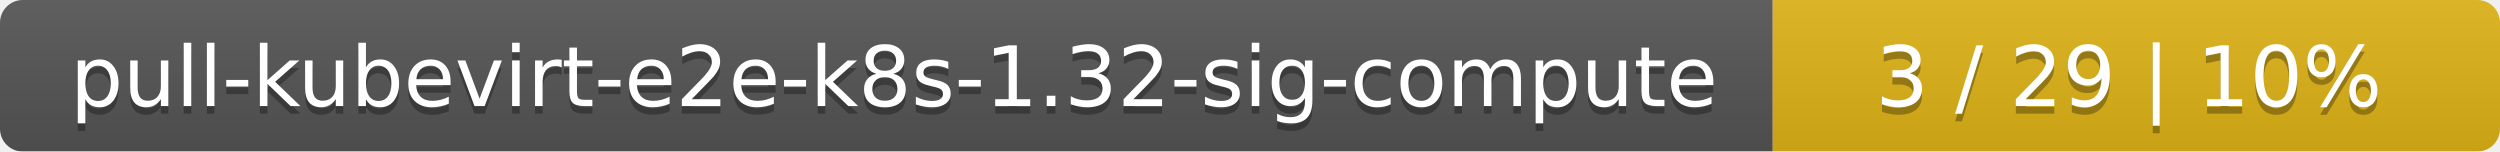
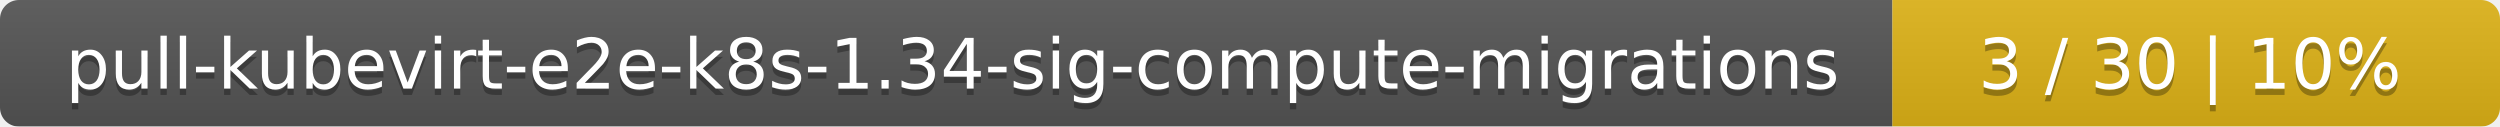
- <svg xmlns="http://www.w3.org/2000/svg" width="330" height="20">
+ <svg xmlns="http://www.w3.org/2000/svg" width="395" height="20">
  <linearGradient id="smooth" x2="0" y2="100%">
    <stop offset="0" stop-color="#bbb" stop-opacity=".1" />
    <stop offset="1" stop-opacity=".1" />
  </linearGradient>
  <mask id="round">
-     <rect width="330" height="20" rx="3" fill="#fff" />
+     <rect width="395" height="20" rx="3" fill="#fff" />
  </mask>
  <g mask="url(#round)">
-     <rect width="234" height="20" fill="#555" />
-     <rect x="234" width="96" height="20" fill="#dfb317" />
-     <rect width="330" height="20" fill="url(#smooth)" />
+     <rect width="299" height="20" fill="#555" />
+     <rect x="299" width="96" height="20" fill="#dfb317" />
+     <rect width="395" height="20" fill="url(#smooth)" />
  </g>
  <g fill="#fff" text-anchor="middle" font-family="DejaVu Sans,Verdana,Geneva,sans-serif" font-size="11">
-     <text x="118" y="15" fill="#010101" fill-opacity=".3">pull-kubevirt-e2e-k8s-1.32-sig-compute</text>
-     <text x="118" y="14">pull-kubevirt-e2e-k8s-1.32-sig-compute</text>
-     <text x="281" y="15" fill="#010101" fill-opacity=".3">3 / 29    |    10%</text>
-     <text x="281" y="14">3 / 29    |    10%</text>
+     <text x="150.5" y="15" fill="#010101" fill-opacity=".3">pull-kubevirt-e2e-k8s-1.34-sig-compute-migrations</text>
+     <text x="150.5" y="14">pull-kubevirt-e2e-k8s-1.34-sig-compute-migrations</text>
+     <text x="346" y="15" fill="#010101" fill-opacity=".3">3 / 30    |    10%</text>
+     <text x="346" y="14">3 / 30    |    10%</text>
  </g>
</svg>
